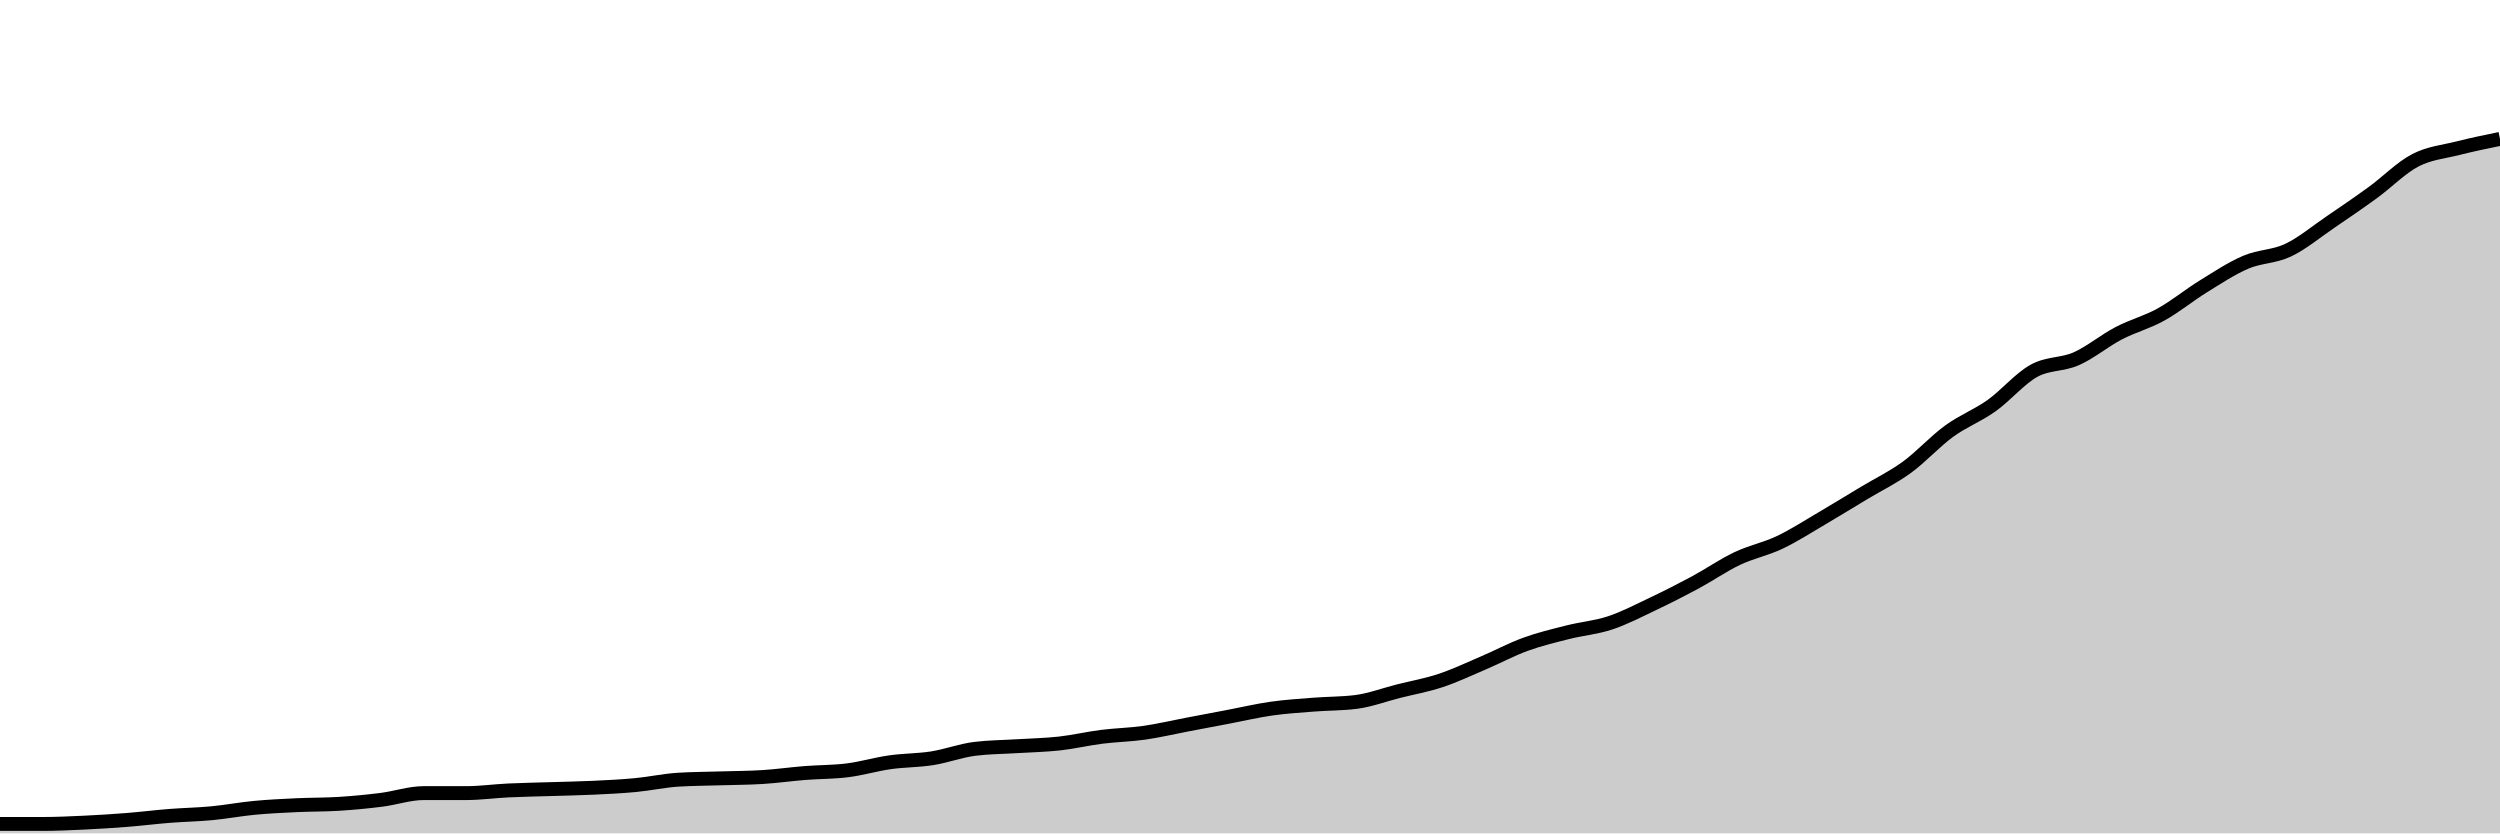
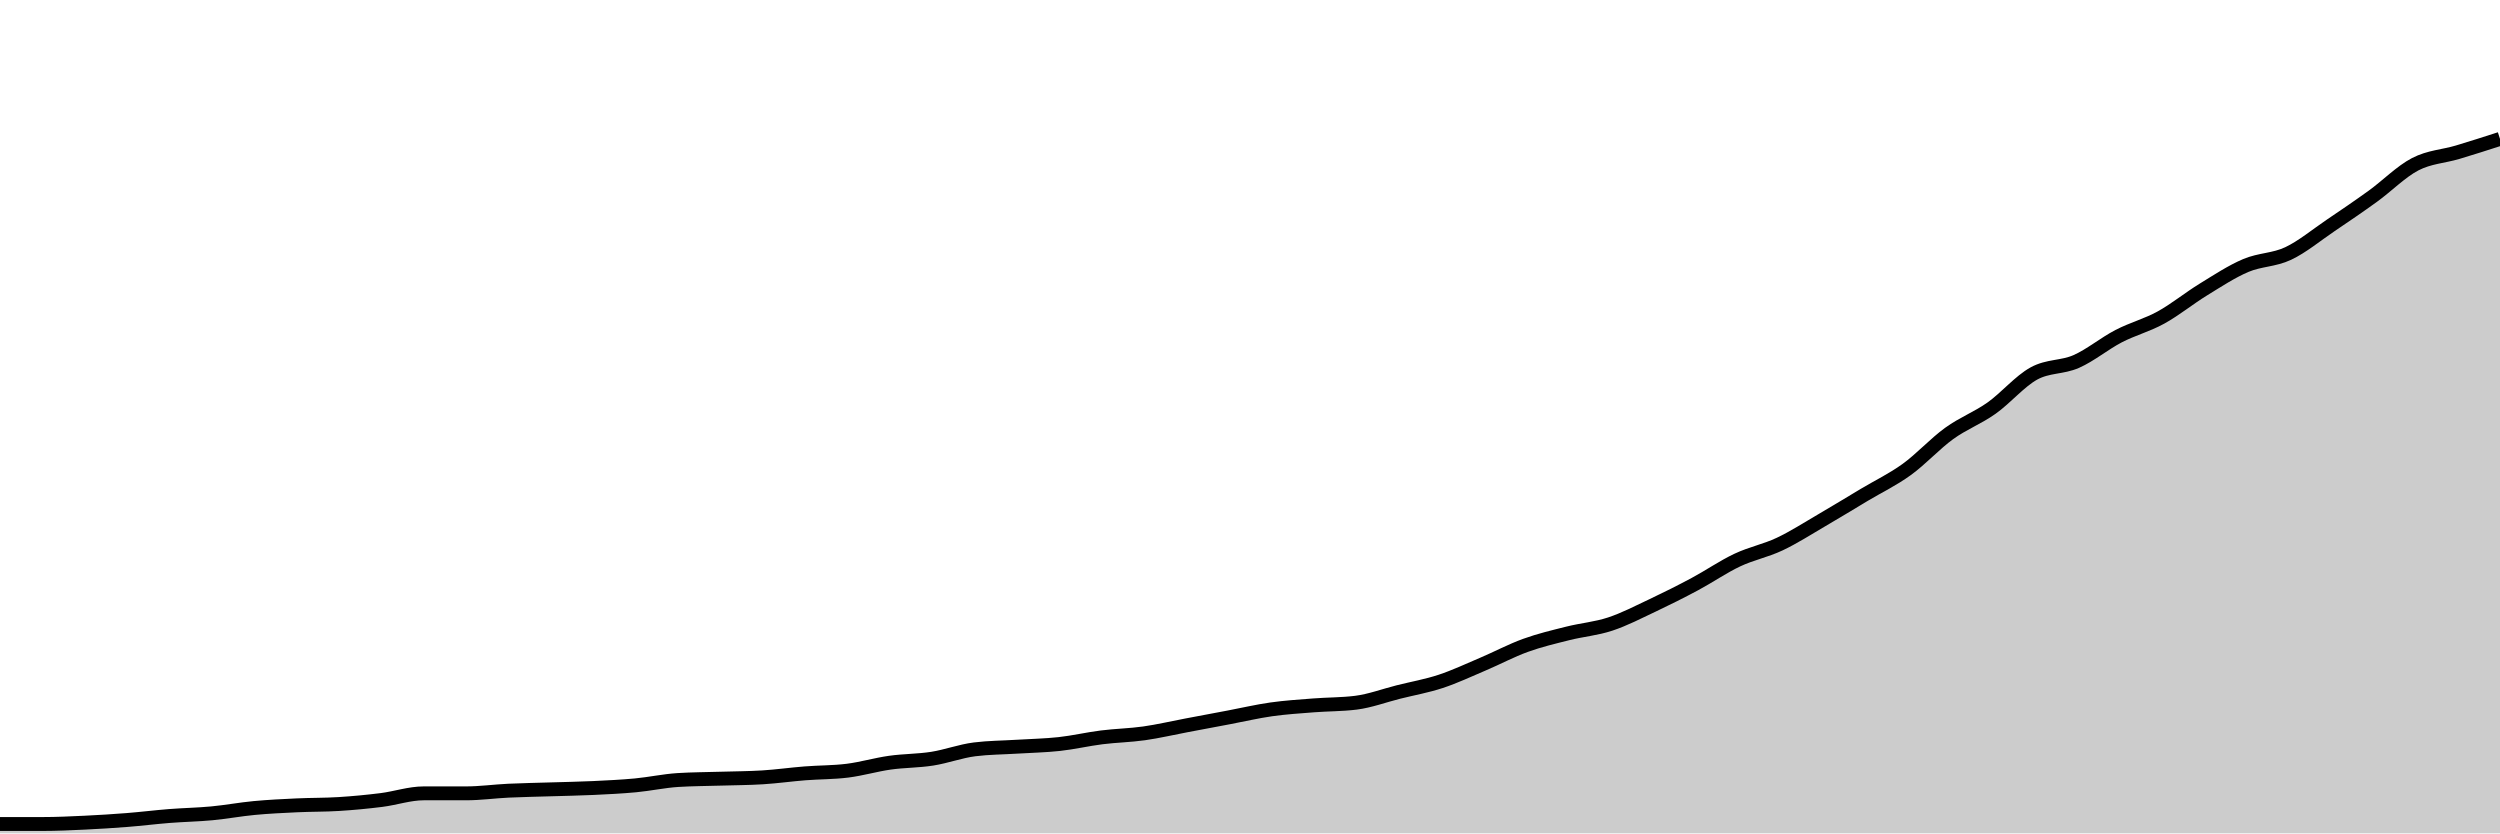
<svg xmlns="http://www.w3.org/2000/svg" viewBox="0 0 180 60">
  <g transform="translate(0,10)">
-     <path class="area" fill="rgba(0, 0, 0, 0.2)" d="M0,49.324C1.017,49.324,2.034,49.324,3.051,49.324C4.068,49.324,5.085,49.276,6.102,49.228C7.119,49.18,8.136,49.115,9.153,49.035C10.169,48.954,11.186,48.826,12.203,48.745C13.22,48.665,14.237,48.649,15.254,48.552C16.271,48.456,17.288,48.263,18.305,48.166C19.322,48.069,20.339,48.021,21.356,47.973C22.373,47.925,23.39,47.941,24.407,47.876C25.424,47.812,26.441,47.716,27.458,47.587C28.475,47.458,29.492,47.104,30.508,47.104C31.525,47.104,32.542,47.104,33.559,47.104C34.576,47.104,35.593,46.959,36.61,46.911C37.627,46.863,38.644,46.847,39.661,46.815C40.678,46.782,41.695,46.766,42.712,46.718C43.729,46.67,44.746,46.622,45.763,46.525C46.78,46.429,47.797,46.203,48.814,46.139C49.831,46.075,50.847,46.075,51.864,46.042C52.881,46.01,53.898,46.01,54.915,45.946C55.932,45.882,56.949,45.737,57.966,45.656C58.983,45.576,60,45.592,61.017,45.463C62.034,45.335,63.051,45.029,64.068,44.884C65.085,44.739,66.102,44.755,67.119,44.595C68.136,44.434,69.153,44.048,70.169,43.919C71.186,43.79,72.203,43.79,73.22,43.726C74.237,43.662,75.254,43.645,76.271,43.533C77.288,43.42,78.305,43.179,79.322,43.05C80.339,42.921,81.356,42.905,82.373,42.761C83.39,42.616,84.407,42.375,85.424,42.181C86.441,41.988,87.458,41.795,88.475,41.602C89.492,41.409,90.508,41.168,91.525,41.023C92.542,40.878,93.559,40.814,94.576,40.734C95.593,40.653,96.61,40.669,97.627,40.541C98.644,40.412,99.661,40.026,100.678,39.768C101.695,39.511,102.712,39.334,103.729,38.996C104.746,38.658,105.763,38.176,106.78,37.741C107.797,37.307,108.814,36.76,109.831,36.39C110.847,36.02,111.864,35.779,112.881,35.521C113.898,35.264,114.915,35.183,115.932,34.846C116.949,34.508,117.966,33.977,118.983,33.494C120,33.012,121.017,32.497,122.034,31.95C123.051,31.403,124.068,30.695,125.085,30.212C126.102,29.73,127.119,29.537,128.136,29.054C129.153,28.571,130.169,27.912,131.186,27.317C132.203,26.721,133.22,26.094,134.237,25.483C135.254,24.871,136.271,24.389,137.288,23.649C138.305,22.909,139.322,21.782,140.339,21.042C141.356,20.302,142.373,19.932,143.39,19.208C144.407,18.485,145.424,17.262,146.441,16.699C147.458,16.136,148.475,16.281,149.492,15.83C150.508,15.38,151.525,14.527,152.542,13.996C153.559,13.465,154.576,13.208,155.593,12.645C156.61,12.082,157.627,11.245,158.644,10.618C159.661,9.99,160.678,9.315,161.695,8.88C162.712,8.446,163.729,8.494,164.746,8.012C165.763,7.529,166.78,6.676,167.797,5.985C168.814,5.293,169.831,4.601,170.847,3.861C171.864,3.121,172.881,2.075,173.898,1.544C174.915,1.014,175.932,0.933,176.949,0.676C177.966,0.418,178.983,0.209,180,0L180,50C178.983,50,177.966,50,176.949,50C175.932,50,174.915,50,173.898,50C172.881,50,171.864,50,170.847,50C169.831,50,168.814,50,167.797,50C166.78,50,165.763,50,164.746,50C163.729,50,162.712,50,161.695,50C160.678,50,159.661,50,158.644,50C157.627,50,156.61,50,155.593,50C154.576,50,153.559,50,152.542,50C151.525,50,150.508,50,149.492,50C148.475,50,147.458,50,146.441,50C145.424,50,144.407,50,143.39,50C142.373,50,141.356,50,140.339,50C139.322,50,138.305,50,137.288,50C136.271,50,135.254,50,134.237,50C133.22,50,132.203,50,131.186,50C130.169,50,129.153,50,128.136,50C127.119,50,126.102,50,125.085,50C124.068,50,123.051,50,122.034,50C121.017,50,120,50,118.983,50C117.966,50,116.949,50,115.932,50C114.915,50,113.898,50,112.881,50C111.864,50,110.847,50,109.831,50C108.814,50,107.797,50,106.78,50C105.763,50,104.746,50,103.729,50C102.712,50,101.695,50,100.678,50C99.661,50,98.644,50,97.627,50C96.61,50,95.593,50,94.576,50C93.559,50,92.542,50,91.525,50C90.508,50,89.492,50,88.475,50C87.458,50,86.441,50,85.424,50C84.407,50,83.39,50,82.373,50C81.356,50,80.339,50,79.322,50C78.305,50,77.288,50,76.271,50C75.254,50,74.237,50,73.22,50C72.203,50,71.186,50,70.169,50C69.153,50,68.136,50,67.119,50C66.102,50,65.085,50,64.068,50C63.051,50,62.034,50,61.017,50C60,50,58.983,50,57.966,50C56.949,50,55.932,50,54.915,50C53.898,50,52.881,50,51.864,50C50.847,50,49.831,50,48.814,50C47.797,50,46.78,50,45.763,50C44.746,50,43.729,50,42.712,50C41.695,50,40.678,50,39.661,50C38.644,50,37.627,50,36.61,50C35.593,50,34.576,50,33.559,50C32.542,50,31.525,50,30.508,50C29.492,50,28.475,50,27.458,50C26.441,50,25.424,50,24.407,50C23.39,50,22.373,50,21.356,50C20.339,50,19.322,50,18.305,50C17.288,50,16.271,50,15.254,50C14.237,50,13.22,50,12.203,50C11.186,50,10.169,50,9.153,50C8.136,50,7.119,50,6.102,50C5.085,50,4.068,50,3.051,50C2.034,50,1.017,50,0,50Z" />
-     <path class="line" stroke="black" fill="none" d="M0,49.324C1.017,49.324,2.034,49.324,3.051,49.324C4.068,49.324,5.085,49.276,6.102,49.228C7.119,49.18,8.136,49.115,9.153,49.035C10.169,48.954,11.186,48.826,12.203,48.745C13.22,48.665,14.237,48.649,15.254,48.552C16.271,48.456,17.288,48.263,18.305,48.166C19.322,48.069,20.339,48.021,21.356,47.973C22.373,47.925,23.39,47.941,24.407,47.876C25.424,47.812,26.441,47.716,27.458,47.587C28.475,47.458,29.492,47.104,30.508,47.104C31.525,47.104,32.542,47.104,33.559,47.104C34.576,47.104,35.593,46.959,36.61,46.911C37.627,46.863,38.644,46.847,39.661,46.815C40.678,46.782,41.695,46.766,42.712,46.718C43.729,46.67,44.746,46.622,45.763,46.525C46.78,46.429,47.797,46.203,48.814,46.139C49.831,46.075,50.847,46.075,51.864,46.042C52.881,46.01,53.898,46.01,54.915,45.946C55.932,45.882,56.949,45.737,57.966,45.656C58.983,45.576,60,45.592,61.017,45.463C62.034,45.335,63.051,45.029,64.068,44.884C65.085,44.739,66.102,44.755,67.119,44.595C68.136,44.434,69.153,44.048,70.169,43.919C71.186,43.79,72.203,43.79,73.22,43.726C74.237,43.662,75.254,43.645,76.271,43.533C77.288,43.42,78.305,43.179,79.322,43.05C80.339,42.921,81.356,42.905,82.373,42.761C83.39,42.616,84.407,42.375,85.424,42.181C86.441,41.988,87.458,41.795,88.475,41.602C89.492,41.409,90.508,41.168,91.525,41.023C92.542,40.878,93.559,40.814,94.576,40.734C95.593,40.653,96.61,40.669,97.627,40.541C98.644,40.412,99.661,40.026,100.678,39.768C101.695,39.511,102.712,39.334,103.729,38.996C104.746,38.658,105.763,38.176,106.78,37.741C107.797,37.307,108.814,36.76,109.831,36.39C110.847,36.02,111.864,35.779,112.881,35.521C113.898,35.264,114.915,35.183,115.932,34.846C116.949,34.508,117.966,33.977,118.983,33.494C120,33.012,121.017,32.497,122.034,31.95C123.051,31.403,124.068,30.695,125.085,30.212C126.102,29.73,127.119,29.537,128.136,29.054C129.153,28.571,130.169,27.912,131.186,27.317C132.203,26.721,133.22,26.094,134.237,25.483C135.254,24.871,136.271,24.389,137.288,23.649C138.305,22.909,139.322,21.782,140.339,21.042C141.356,20.302,142.373,19.932,143.39,19.208C144.407,18.485,145.424,17.262,146.441,16.699C147.458,16.136,148.475,16.281,149.492,15.83C150.508,15.38,151.525,14.527,152.542,13.996C153.559,13.465,154.576,13.208,155.593,12.645C156.61,12.082,157.627,11.245,158.644,10.618C159.661,9.99,160.678,9.315,161.695,8.88C162.712,8.446,163.729,8.494,164.746,8.012C165.763,7.529,166.78,6.676,167.797,5.985C168.814,5.293,169.831,4.601,170.847,3.861C171.864,3.121,172.881,2.075,173.898,1.544C174.915,1.014,175.932,0.933,176.949,0.676C177.966,0.418,178.983,0.209,180,0" />
+     <path class="area" fill="rgba(0, 0, 0, 0.2)" d="M0,49.328C1.017,49.328,2.034,49.328,3.051,49.328C4.068,49.328,5.085,49.28,6.102,49.232C7.119,49.184,8.136,49.12,9.153,49.04C10.169,48.96,11.186,48.832,12.203,48.752C13.22,48.672,14.237,48.656,15.254,48.56C16.271,48.464,17.288,48.273,18.305,48.177C19.322,48.081,20.339,48.033,21.356,47.985C22.373,47.937,23.39,47.953,24.407,47.889C25.424,47.825,26.441,47.729,27.458,47.601C28.475,47.473,29.492,47.121,30.508,47.121C31.525,47.121,32.542,47.121,33.559,47.121C34.576,47.121,35.593,46.977,36.61,46.929C37.627,46.881,38.644,46.865,39.661,46.833C40.678,46.801,41.695,46.785,42.712,46.737C43.729,46.689,44.746,46.641,45.763,46.545C46.78,46.449,47.797,46.225,48.814,46.161C49.831,46.097,50.847,46.097,51.864,46.065C52.881,46.033,53.898,46.033,54.915,45.969C55.932,45.905,56.949,45.761,57.966,45.681C58.983,45.601,60,45.617,61.017,45.489C62.034,45.361,63.051,45.058,64.068,44.914C65.085,44.77,66.102,44.786,67.119,44.626C68.136,44.466,69.153,44.082,70.169,43.954C71.186,43.826,72.203,43.826,73.22,43.762C74.237,43.698,75.254,43.682,76.271,43.57C77.288,43.458,78.305,43.218,79.322,43.09C80.339,42.962,81.356,42.946,82.373,42.802C83.39,42.658,84.407,42.418,85.424,42.226C86.441,42.035,87.458,41.843,88.475,41.651C89.492,41.459,90.508,41.219,91.525,41.075C92.542,40.931,93.559,40.867,94.576,40.787C95.593,40.707,96.61,40.723,97.627,40.595C98.644,40.467,99.661,40.083,100.678,39.827C101.695,39.571,102.712,39.395,103.729,39.06C104.746,38.724,105.763,38.244,106.78,37.812C107.797,37.38,108.814,36.836,109.831,36.468C110.847,36.1,111.864,35.861,112.881,35.605C113.898,35.349,114.915,35.269,115.932,34.933C116.949,34.597,117.966,34.069,118.983,33.589C120,33.109,121.017,32.598,122.034,32.054C123.051,31.51,124.068,30.806,125.085,30.326C126.102,29.846,127.119,29.655,128.136,29.175C129.153,28.695,130.169,28.039,131.186,27.447C132.203,26.855,133.22,26.232,134.237,25.624C135.254,25.016,136.271,24.536,137.288,23.8C138.305,23.065,139.322,21.945,140.339,21.209C141.356,20.473,142.373,20.106,143.39,19.386C144.407,18.666,145.424,17.45,146.441,16.891C147.458,16.331,148.475,16.475,149.492,16.027C150.508,15.579,151.525,14.731,152.542,14.203C153.559,13.676,154.576,13.42,155.593,12.86C156.61,12.3,157.627,11.468,158.644,10.845C159.661,10.221,160.678,9.549,161.695,9.117C162.712,8.685,163.729,8.733,164.746,8.253C165.763,7.774,166.78,6.926,167.797,6.238C168.814,5.55,169.831,4.862,170.847,4.127C171.864,3.391,172.881,2.351,173.898,1.823C174.915,1.296,175.932,1.264,176.949,0.96C177.966,0.656,178.983,0.328,180,0L180,50C178.983,50,177.966,50,176.949,50C175.932,50,174.915,50,173.898,50C172.881,50,171.864,50,170.847,50C169.831,50,168.814,50,167.797,50C166.78,50,165.763,50,164.746,50C163.729,50,162.712,50,161.695,50C160.678,50,159.661,50,158.644,50C157.627,50,156.61,50,155.593,50C154.576,50,153.559,50,152.542,50C151.525,50,150.508,50,149.492,50C148.475,50,147.458,50,146.441,50C145.424,50,144.407,50,143.39,50C142.373,50,141.356,50,140.339,50C139.322,50,138.305,50,137.288,50C136.271,50,135.254,50,134.237,50C133.22,50,132.203,50,131.186,50C130.169,50,129.153,50,128.136,50C127.119,50,126.102,50,125.085,50C124.068,50,123.051,50,122.034,50C121.017,50,120,50,118.983,50C117.966,50,116.949,50,115.932,50C114.915,50,113.898,50,112.881,50C111.864,50,110.847,50,109.831,50C108.814,50,107.797,50,106.78,50C105.763,50,104.746,50,103.729,50C102.712,50,101.695,50,100.678,50C99.661,50,98.644,50,97.627,50C96.61,50,95.593,50,94.576,50C93.559,50,92.542,50,91.525,50C90.508,50,89.492,50,88.475,50C87.458,50,86.441,50,85.424,50C84.407,50,83.39,50,82.373,50C81.356,50,80.339,50,79.322,50C78.305,50,77.288,50,76.271,50C75.254,50,74.237,50,73.22,50C72.203,50,71.186,50,70.169,50C69.153,50,68.136,50,67.119,50C66.102,50,65.085,50,64.068,50C63.051,50,62.034,50,61.017,50C60,50,58.983,50,57.966,50C56.949,50,55.932,50,54.915,50C53.898,50,52.881,50,51.864,50C50.847,50,49.831,50,48.814,50C47.797,50,46.78,50,45.763,50C44.746,50,43.729,50,42.712,50C41.695,50,40.678,50,39.661,50C38.644,50,37.627,50,36.61,50C35.593,50,34.576,50,33.559,50C32.542,50,31.525,50,30.508,50C29.492,50,28.475,50,27.458,50C26.441,50,25.424,50,24.407,50C23.39,50,22.373,50,21.356,50C20.339,50,19.322,50,18.305,50C17.288,50,16.271,50,15.254,50C14.237,50,13.22,50,12.203,50C11.186,50,10.169,50,9.153,50C8.136,50,7.119,50,6.102,50C5.085,50,4.068,50,3.051,50C2.034,50,1.017,50,0,50Z" />
+     <path class="line" stroke="black" fill="none" d="M0,49.328C1.017,49.328,2.034,49.328,3.051,49.328C4.068,49.328,5.085,49.28,6.102,49.232C7.119,49.184,8.136,49.12,9.153,49.04C10.169,48.96,11.186,48.832,12.203,48.752C13.22,48.672,14.237,48.656,15.254,48.56C16.271,48.464,17.288,48.273,18.305,48.177C19.322,48.081,20.339,48.033,21.356,47.985C22.373,47.937,23.39,47.953,24.407,47.889C25.424,47.825,26.441,47.729,27.458,47.601C28.475,47.473,29.492,47.121,30.508,47.121C31.525,47.121,32.542,47.121,33.559,47.121C34.576,47.121,35.593,46.977,36.61,46.929C37.627,46.881,38.644,46.865,39.661,46.833C40.678,46.801,41.695,46.785,42.712,46.737C43.729,46.689,44.746,46.641,45.763,46.545C46.78,46.449,47.797,46.225,48.814,46.161C49.831,46.097,50.847,46.097,51.864,46.065C52.881,46.033,53.898,46.033,54.915,45.969C55.932,45.905,56.949,45.761,57.966,45.681C58.983,45.601,60,45.617,61.017,45.489C62.034,45.361,63.051,45.058,64.068,44.914C65.085,44.77,66.102,44.786,67.119,44.626C68.136,44.466,69.153,44.082,70.169,43.954C71.186,43.826,72.203,43.826,73.22,43.762C74.237,43.698,75.254,43.682,76.271,43.57C77.288,43.458,78.305,43.218,79.322,43.09C80.339,42.962,81.356,42.946,82.373,42.802C83.39,42.658,84.407,42.418,85.424,42.226C86.441,42.035,87.458,41.843,88.475,41.651C89.492,41.459,90.508,41.219,91.525,41.075C92.542,40.931,93.559,40.867,94.576,40.787C95.593,40.707,96.61,40.723,97.627,40.595C98.644,40.467,99.661,40.083,100.678,39.827C101.695,39.571,102.712,39.395,103.729,39.06C104.746,38.724,105.763,38.244,106.78,37.812C107.797,37.38,108.814,36.836,109.831,36.468C110.847,36.1,111.864,35.861,112.881,35.605C113.898,35.349,114.915,35.269,115.932,34.933C116.949,34.597,117.966,34.069,118.983,33.589C120,33.109,121.017,32.598,122.034,32.054C123.051,31.51,124.068,30.806,125.085,30.326C126.102,29.846,127.119,29.655,128.136,29.175C129.153,28.695,130.169,28.039,131.186,27.447C132.203,26.855,133.22,26.232,134.237,25.624C135.254,25.016,136.271,24.536,137.288,23.8C138.305,23.065,139.322,21.945,140.339,21.209C141.356,20.473,142.373,20.106,143.39,19.386C144.407,18.666,145.424,17.45,146.441,16.891C147.458,16.331,148.475,16.475,149.492,16.027C150.508,15.579,151.525,14.731,152.542,14.203C153.559,13.676,154.576,13.42,155.593,12.86C156.61,12.3,157.627,11.468,158.644,10.845C159.661,10.221,160.678,9.549,161.695,9.117C162.712,8.685,163.729,8.733,164.746,8.253C165.763,7.774,166.78,6.926,167.797,6.238C168.814,5.55,169.831,4.862,170.847,4.127C171.864,3.391,172.881,2.351,173.898,1.823C174.915,1.296,175.932,1.264,176.949,0.96C177.966,0.656,178.983,0.328,180,0" />
  </g>
</svg>
